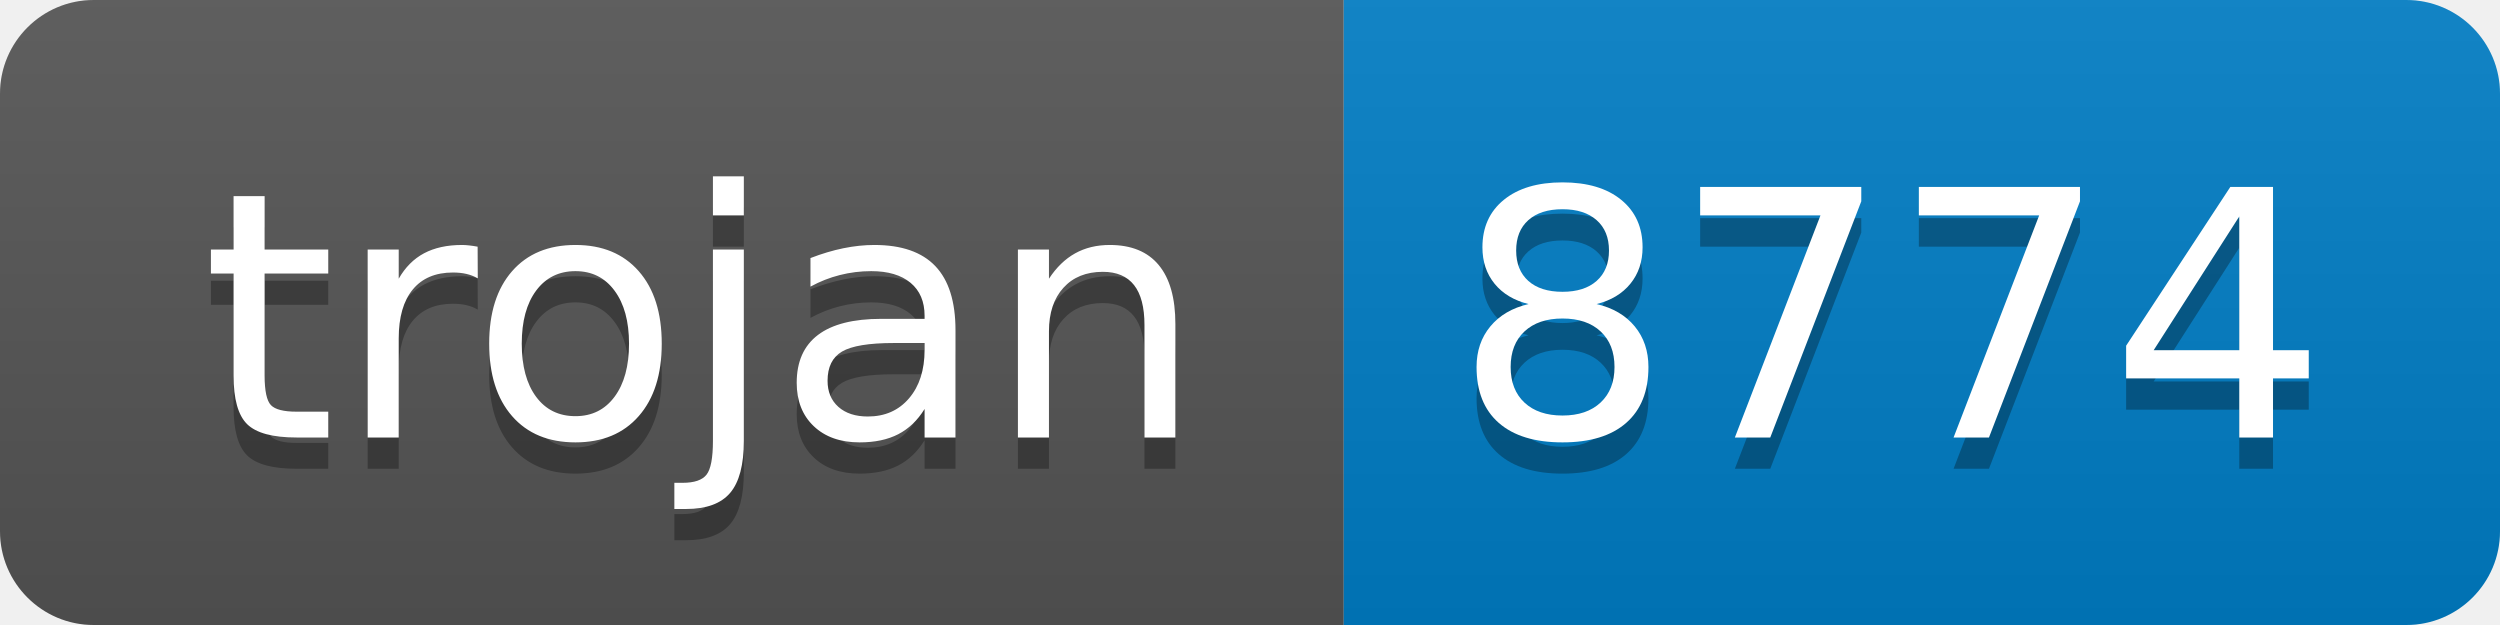
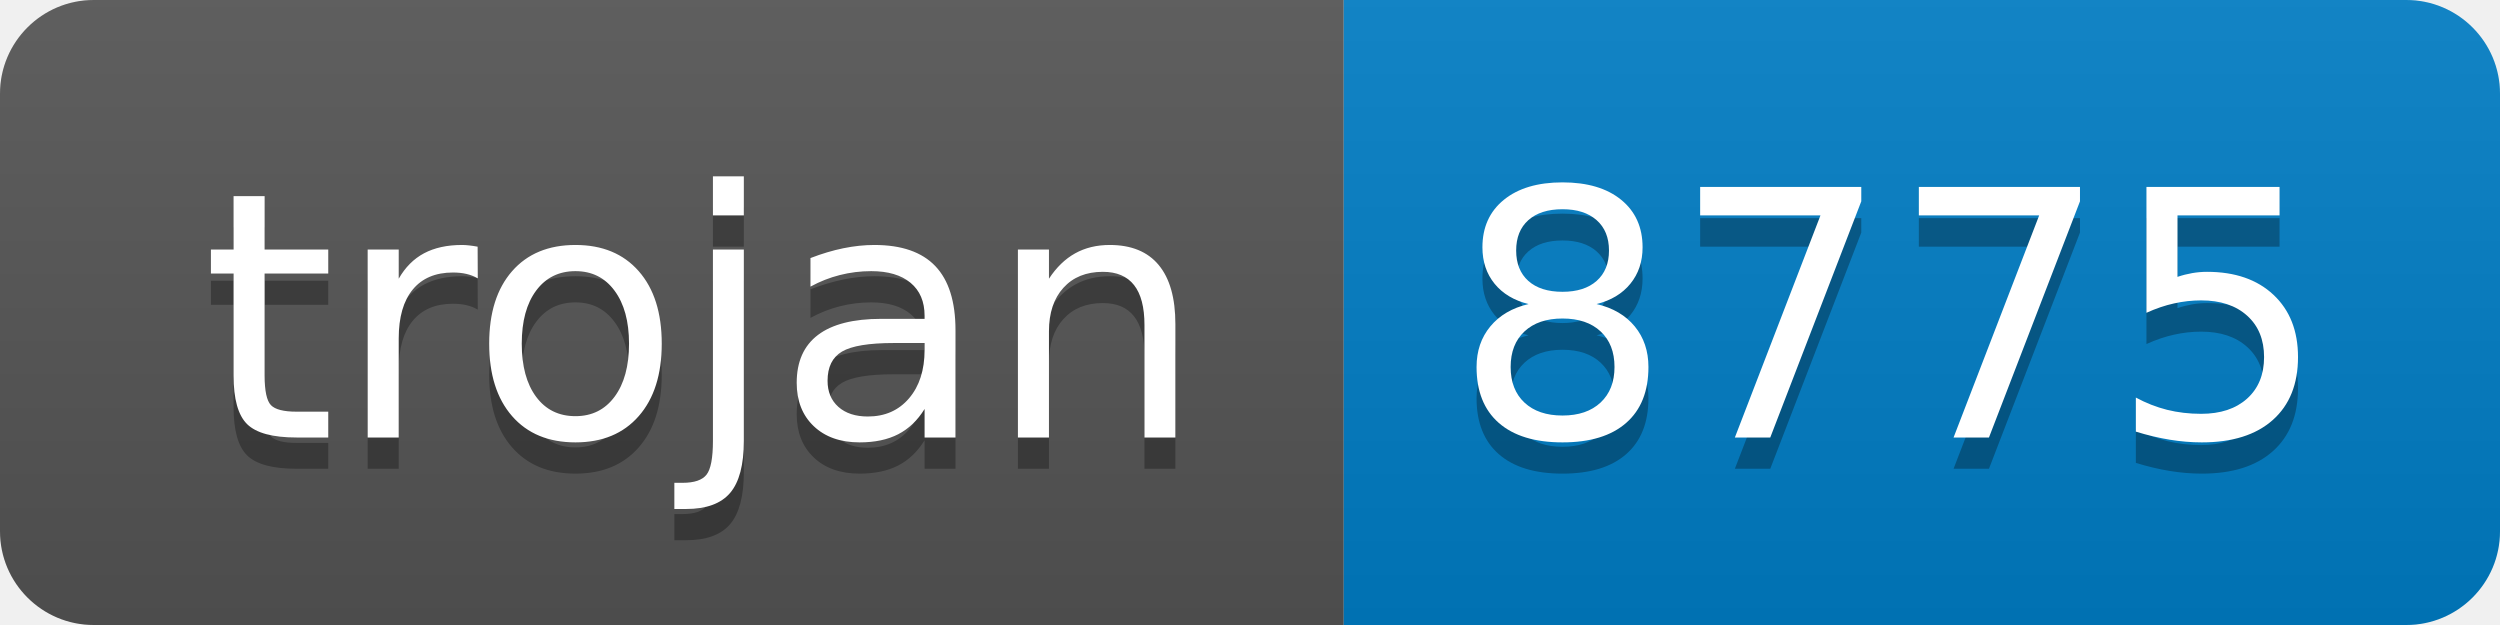
- <svg xmlns="http://www.w3.org/2000/svg" width="80" height="20" role="img" aria-label="trojan: 8774">
+ <svg xmlns="http://www.w3.org/2000/svg" width="80" height="20" role="img" aria-label="trojan: 8775">
  <linearGradient id="s" x2="0" y2="100%">
    <stop offset="0" stop-color="#bbb" stop-opacity=".1" />
    <stop offset="1" stop-opacity=".1" />
  </linearGradient>
  <clipPath id="r">
    <rect width="80" height="20" rx="3" fill="#fff" />
  </clipPath>
  <g clip-path="url(#r)">
    <rect width="43" height="20" fill="#555" />
    <rect x="43" width="37" height="20" fill="#007ec6" />
    <rect width="80" height="20" fill="url(#s)" />
  </g>
  <g fill="#fff" text-anchor="middle" font-family="Verdana,Geneva,DejaVu Sans,sans-serif" text-rendering="geometricPrecision" font-size="110">
    <text aria-hidden="true" x="225" y="150" fill="#010101" fill-opacity=".3" transform="scale(.1)" textLength="330">trojan</text>
    <text x="225" y="140" transform="scale(.1)" fill="#fff" textLength="330">trojan</text>
-     <text aria-hidden="true" x="605" y="150" fill="#010101" fill-opacity=".3" transform="scale(.1)" textLength="270">8774</text>
-     <text x="605" y="140" transform="scale(.1)" fill="#fff" textLength="270">8774</text>
+     <text aria-hidden="true" x="605" y="150" fill="#010101" fill-opacity=".3" transform="scale(.1)" textLength="270">8775</text>
+     <text x="605" y="140" transform="scale(.1)" fill="#fff" textLength="270">8775</text>
  </g>
</svg>
